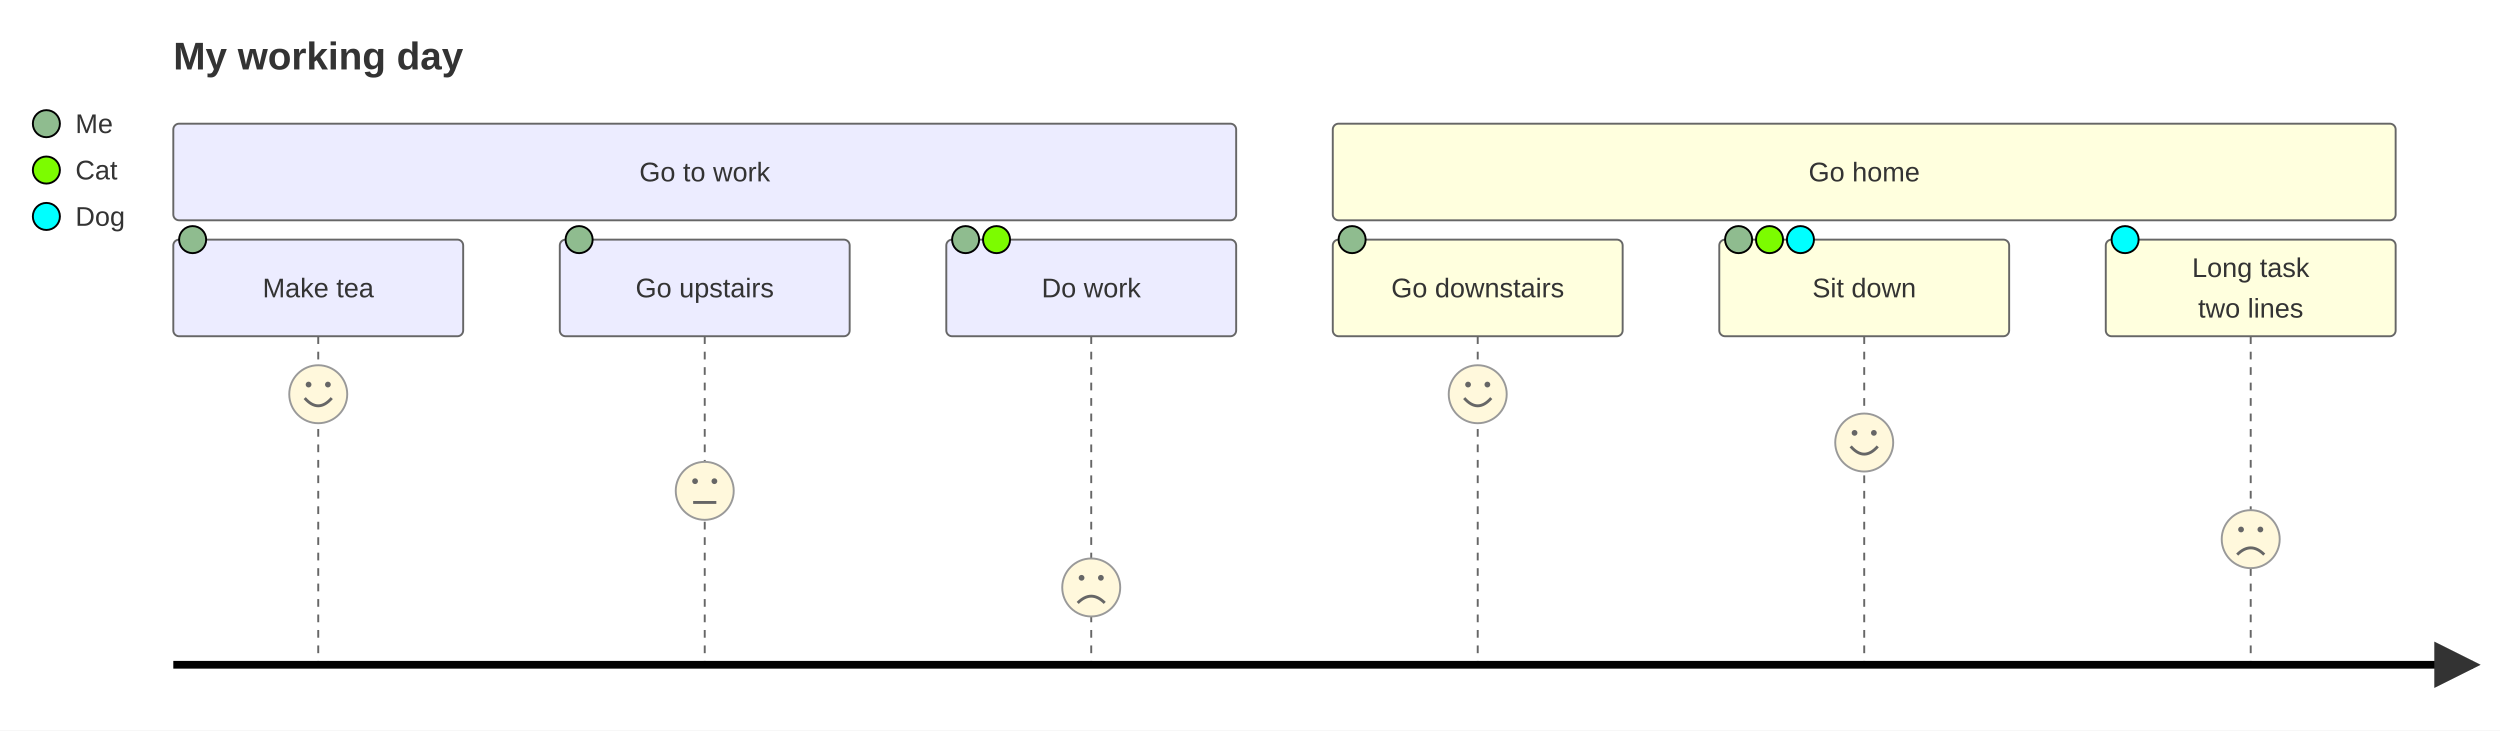
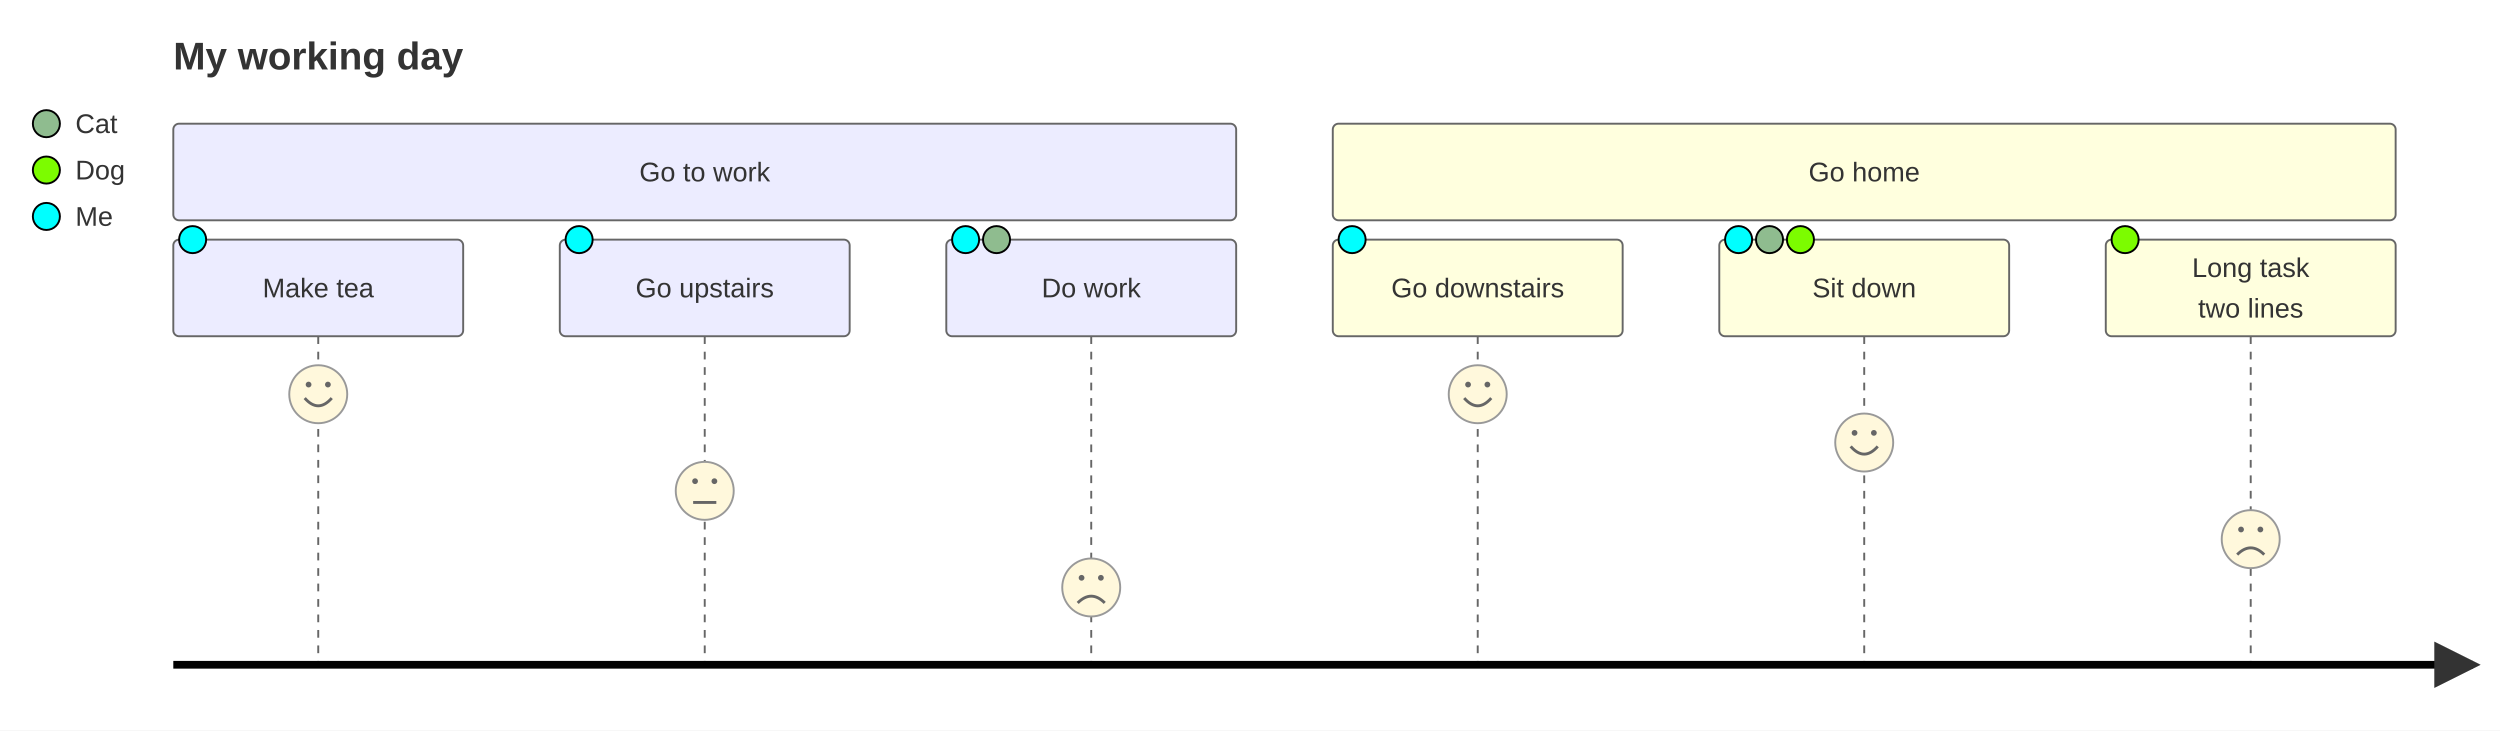
<svg xmlns="http://www.w3.org/2000/svg" id="mermaid" class="journey" width="1293.68" height="378" viewBox="-4 -4 1293.68 378" role="graphics-document document" aria-roledescription="journey">
  <style>#mermaid{font-family:"trebuchet ms",verdana,arial,sans-serif;font-size:16px;fill:#333;}#mermaid .face{fill:#FFF8DC;stroke:#999;stroke-width:1px;}#mermaid .feat{fill:none;stroke:#666;stroke-width:1.5px;}#mermaid .eye{fill:#666;}#mermaid .tl{stroke:#666;stroke-width:1px;stroke-dasharray:4 4;}#mermaid .tbox{stroke:#666;stroke-width:1px;}#mermaid .axis{stroke:#000;stroke-width:4px;}#mermaid .ttl{font-size:20px;font-weight:bold;}#mermaid .tx{font-size:14px;}#mermaid .adot{stroke:#000;stroke-width:1px;}</style>
  <rect x="-4" y="-4" width="1293.68" height="378" fill="white" />
  <text class="ttl" x="85.68" y="25" text-anchor="start" dominant-baseline="central">My working day</text>
  <circle class="adot" r="7" cx="20" cy="60" fill="#8FBC8F" />
-   <text class="tx" x="35" y="60" text-anchor="start" dominant-baseline="central">Me</text>
+   <text class="tx" x="35" y="60" text-anchor="start" dominant-baseline="central">Cat</text>
  <circle class="adot" r="7" cx="20" cy="84" fill="#7CFC00" />
-   <text class="tx" x="35" y="84" text-anchor="start" dominant-baseline="central">Cat</text>
+   <text class="tx" x="35" y="84" text-anchor="start" dominant-baseline="central">Dog</text>
  <circle class="adot" r="7" cx="20" cy="108" fill="#00FFFF" />
-   <text class="tx" x="35" y="108" text-anchor="start" dominant-baseline="central">Dog</text>
+   <text class="tx" x="35" y="108" text-anchor="start" dominant-baseline="central">Me</text>
  <rect class="tbox" x="85.68" y="60" width="550" height="50" rx="3" fill="#ECECFF" />
  <text class="tx" x="360.68" y="85" text-anchor="middle" dominant-baseline="central">Go to work</text>
  <rect class="tbox" x="685.68" y="60" width="550" height="50" rx="3" fill="#ffffde" />
  <text class="tx" x="960.68" y="85" text-anchor="middle" dominant-baseline="central">Go home</text>
  <line class="tl" x1="160.68" y1="170" x2="160.68" y2="340" />
  <rect class="tbox" x="85.68" y="120" width="150" height="50" rx="3" fill="#ECECFF" />
  <text class="tx" x="160.68" y="145" text-anchor="middle" dominant-baseline="central">Make tea</text>
  <circle class="face" cx="160.68" cy="200" r="15" />
  <circle class="eye" r="1.5" cx="155.68" cy="195" />
  <circle class="eye" r="1.5" cx="165.68" cy="195" />
  <path class="feat" d="M153.68,202Q160.68,210 167.68,202" />
-   <circle class="adot" r="7" cx="95.68" cy="120" fill="#8FBC8F" />
+   <circle class="adot" r="7" cx="95.68" cy="120" fill="#00FFFF" />
  <line class="tl" x1="360.68" y1="170" x2="360.68" y2="340" />
  <rect class="tbox" x="285.68" y="120" width="150" height="50" rx="3" fill="#ECECFF" />
  <text class="tx" x="360.68" y="145" text-anchor="middle" dominant-baseline="central">Go upstairs</text>
  <circle class="face" cx="360.68" cy="250" r="15" />
  <circle class="eye" r="1.5" cx="355.68" cy="245" />
  <circle class="eye" r="1.5" cx="365.68" cy="245" />
  <line class="feat" x1="354.68" y1="256" x2="366.68" y2="256" />
-   <circle class="adot" r="7" cx="295.68" cy="120" fill="#8FBC8F" />
+   <circle class="adot" r="7" cx="295.68" cy="120" fill="#00FFFF" />
  <line class="tl" x1="560.68" y1="170" x2="560.68" y2="340" />
  <rect class="tbox" x="485.68" y="120" width="150" height="50" rx="3" fill="#ECECFF" />
  <text class="tx" x="560.68" y="145" text-anchor="middle" dominant-baseline="central">Do work</text>
  <circle class="face" cx="560.68" cy="300" r="15" />
  <circle class="eye" r="1.5" cx="555.68" cy="295" />
  <circle class="eye" r="1.5" cx="565.68" cy="295" />
  <path class="feat" d="M553.68,308Q560.68,301 567.68,308" />
-   <circle class="adot" r="7" cx="495.68" cy="120" fill="#8FBC8F" />
-   <circle class="adot" r="7" cx="511.68" cy="120" fill="#7CFC00" />
+   <circle class="adot" r="7" cx="495.68" cy="120" fill="#00FFFF" />
+   <circle class="adot" r="7" cx="511.68" cy="120" fill="#8FBC8F" />
  <line class="tl" x1="760.68" y1="170" x2="760.68" y2="340" />
  <rect class="tbox" x="685.68" y="120" width="150" height="50" rx="3" fill="#ffffde" />
  <text class="tx" x="760.68" y="145" text-anchor="middle" dominant-baseline="central">Go downstairs</text>
  <circle class="face" cx="760.68" cy="200" r="15" />
  <circle class="eye" r="1.5" cx="755.68" cy="195" />
  <circle class="eye" r="1.5" cx="765.68" cy="195" />
  <path class="feat" d="M753.68,202Q760.68,210 767.68,202" />
-   <circle class="adot" r="7" cx="695.68" cy="120" fill="#8FBC8F" />
+   <circle class="adot" r="7" cx="695.68" cy="120" fill="#00FFFF" />
  <line class="tl" x1="960.68" y1="170" x2="960.68" y2="340" />
  <rect class="tbox" x="885.68" y="120" width="150" height="50" rx="3" fill="#ffffde" />
  <text class="tx" x="960.68" y="145" text-anchor="middle" dominant-baseline="central">Sit down</text>
  <circle class="face" cx="960.68" cy="225" r="15" />
  <circle class="eye" r="1.5" cx="955.68" cy="220" />
  <circle class="eye" r="1.5" cx="965.68" cy="220" />
  <path class="feat" d="M953.68,227Q960.68,235 967.68,227" />
-   <circle class="adot" r="7" cx="895.68" cy="120" fill="#8FBC8F" />
-   <circle class="adot" r="7" cx="911.68" cy="120" fill="#7CFC00" />
-   <circle class="adot" r="7" cx="927.68" cy="120" fill="#00FFFF" />
+   <circle class="adot" r="7" cx="895.68" cy="120" fill="#00FFFF" />
+   <circle class="adot" r="7" cx="911.68" cy="120" fill="#8FBC8F" />
+   <circle class="adot" r="7" cx="927.68" cy="120" fill="#7CFC00" />
  <line class="tl" x1="1160.68" y1="170" x2="1160.68" y2="340" />
  <rect class="tbox" x="1085.68" y="120" width="150" height="50" rx="3" fill="#ffffde" />
  <text class="tx" x="1160.68" y="134.5" text-anchor="middle" dominant-baseline="central">Long task</text>
  <text class="tx" x="1160.68" y="155.5" text-anchor="middle" dominant-baseline="central">two lines</text>
  <circle class="face" cx="1160.68" cy="275" r="15" />
  <circle class="eye" r="1.5" cx="1155.68" cy="270" />
  <circle class="eye" r="1.5" cx="1165.68" cy="270" />
  <path class="feat" d="M1153.68,283Q1160.68,276 1167.68,283" />
-   <circle class="adot" r="7" cx="1095.68" cy="120" fill="#00FFFF" />
+   <circle class="adot" r="7" cx="1095.68" cy="120" fill="#7CFC00" />
  <defs>
    <marker id="jarrow" markerWidth="6" markerHeight="6" refX="5" refY="3" orient="auto">
      <path d="M0,0L6,3L0,6Z" />
    </marker>
  </defs>
  <line class="axis" marker-end="url(#jarrow)" x1="85.68" y1="340" x2="1275.68" y2="340" />
</svg>
